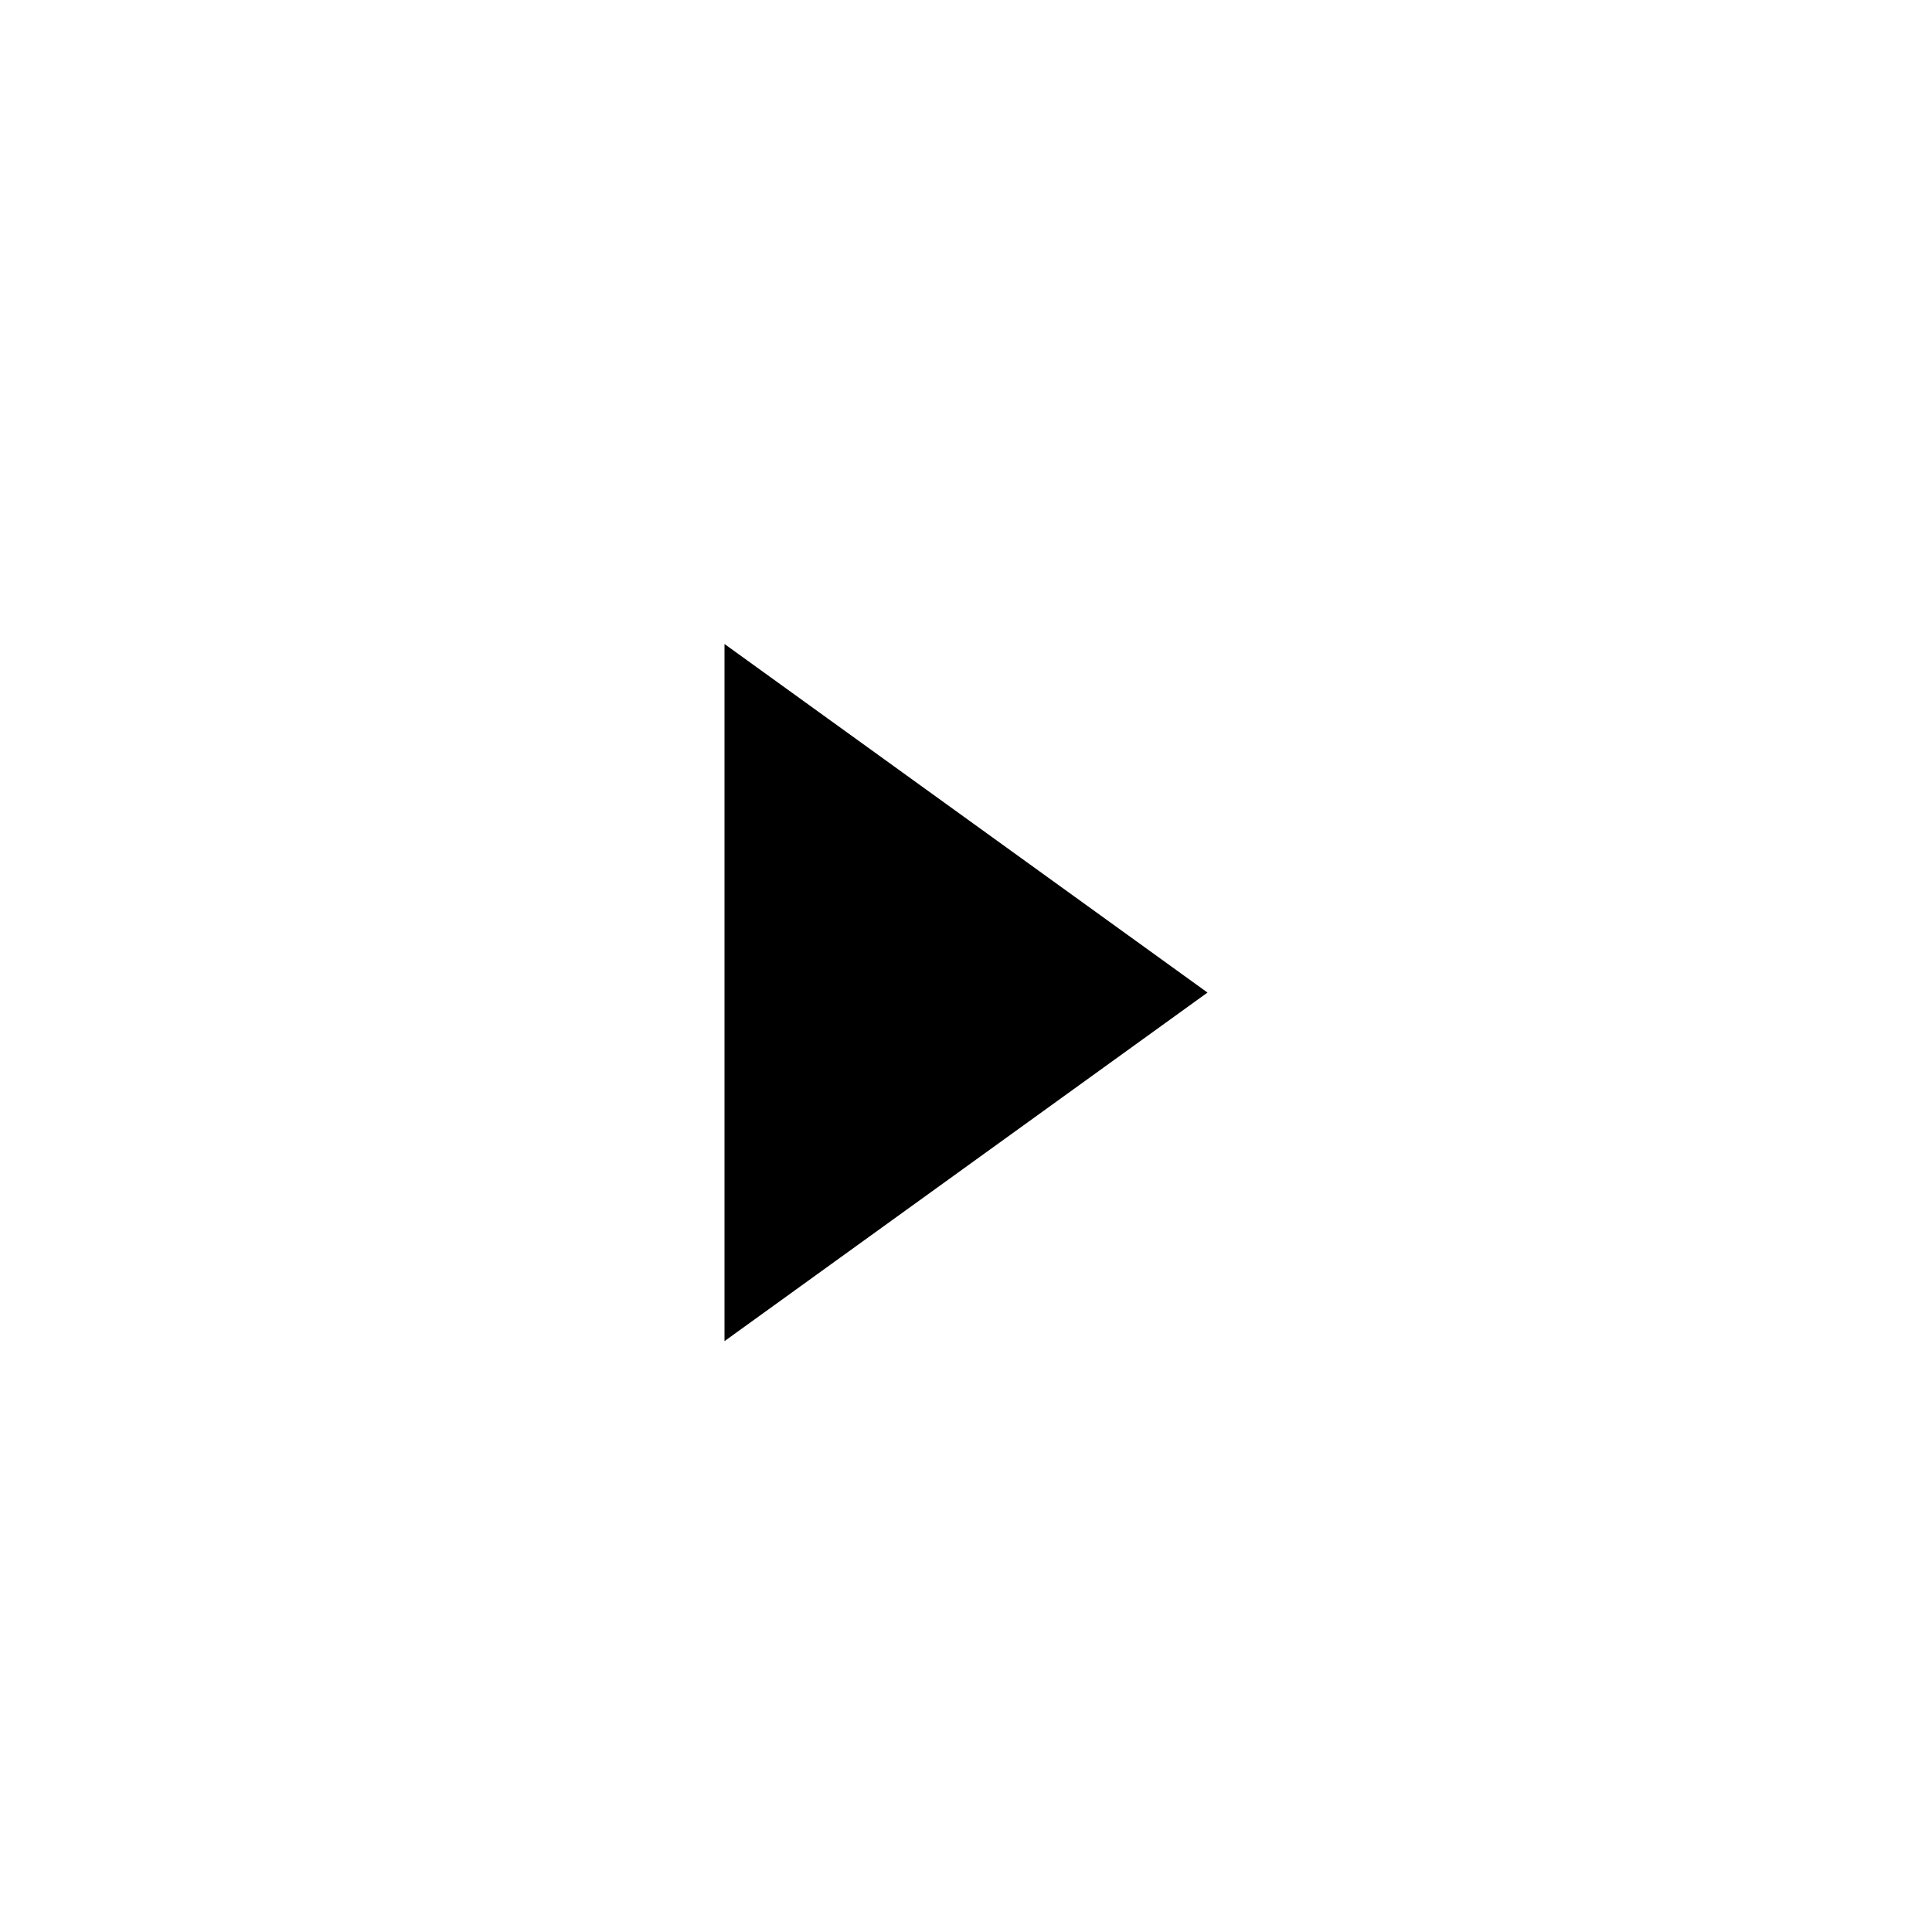
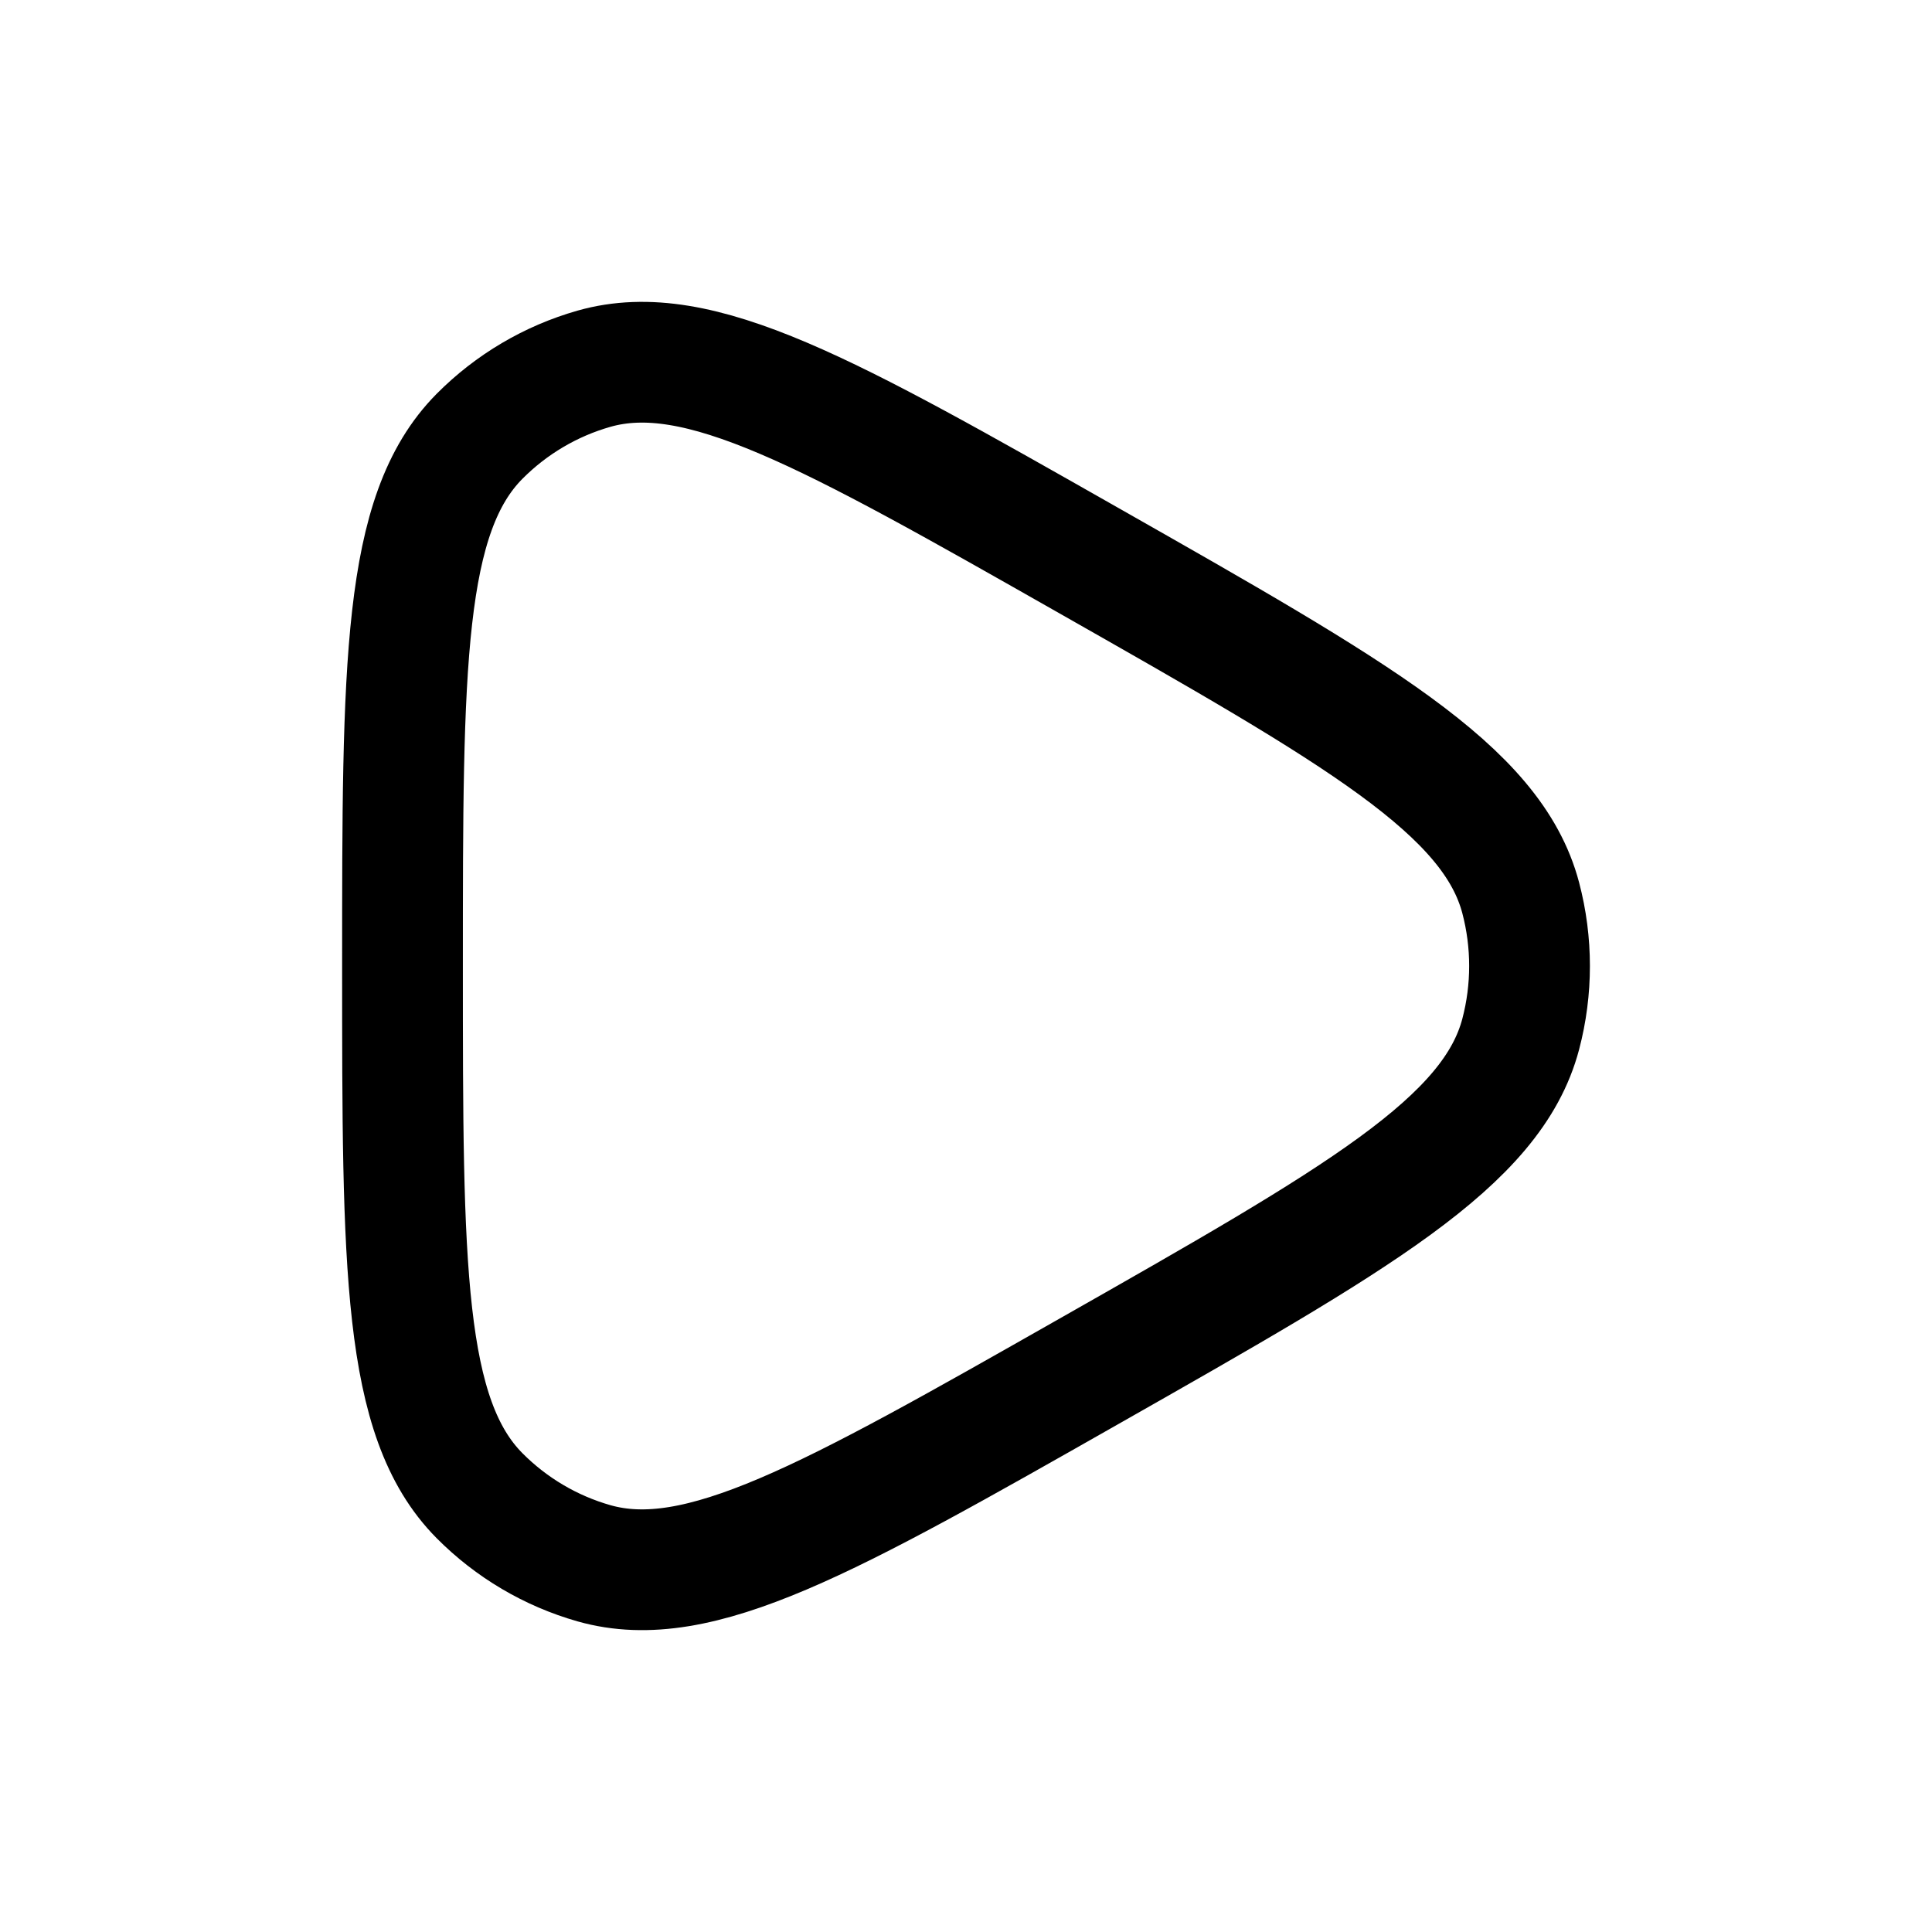
- <svg xmlns="http://www.w3.org/2000/svg" width="24" height="24" viewBox="0 0 24 24" fill="none">
-   <path d="M15 12.33L9 16.66L9 8L15 12.33Z" fill="currentColor" />
+ <svg xmlns="http://www.w3.org/2000/svg" viewBox="0 0 24 24" width="24" height="24" color="#000000" fill="none">
+   <path d="M18.891 12.846C18.537 14.189 16.867 15.138 13.526 17.036C10.296 18.871 8.681 19.788 7.38 19.42C6.842 19.267 6.352 18.978 5.956 18.579C5 17.614 5 15.743 5 12C5 8.257 5 6.386 5.956 5.421C6.352 5.022 6.842 4.733 7.38 4.58C8.681 4.212 10.296 5.129 13.526 6.964C16.867 8.862 18.537 9.811 18.891 11.154C19.037 11.708 19.037 12.292 18.891 12.846Z" stroke="currentColor" stroke-width="1.5" stroke-linejoin="round" />
</svg>
